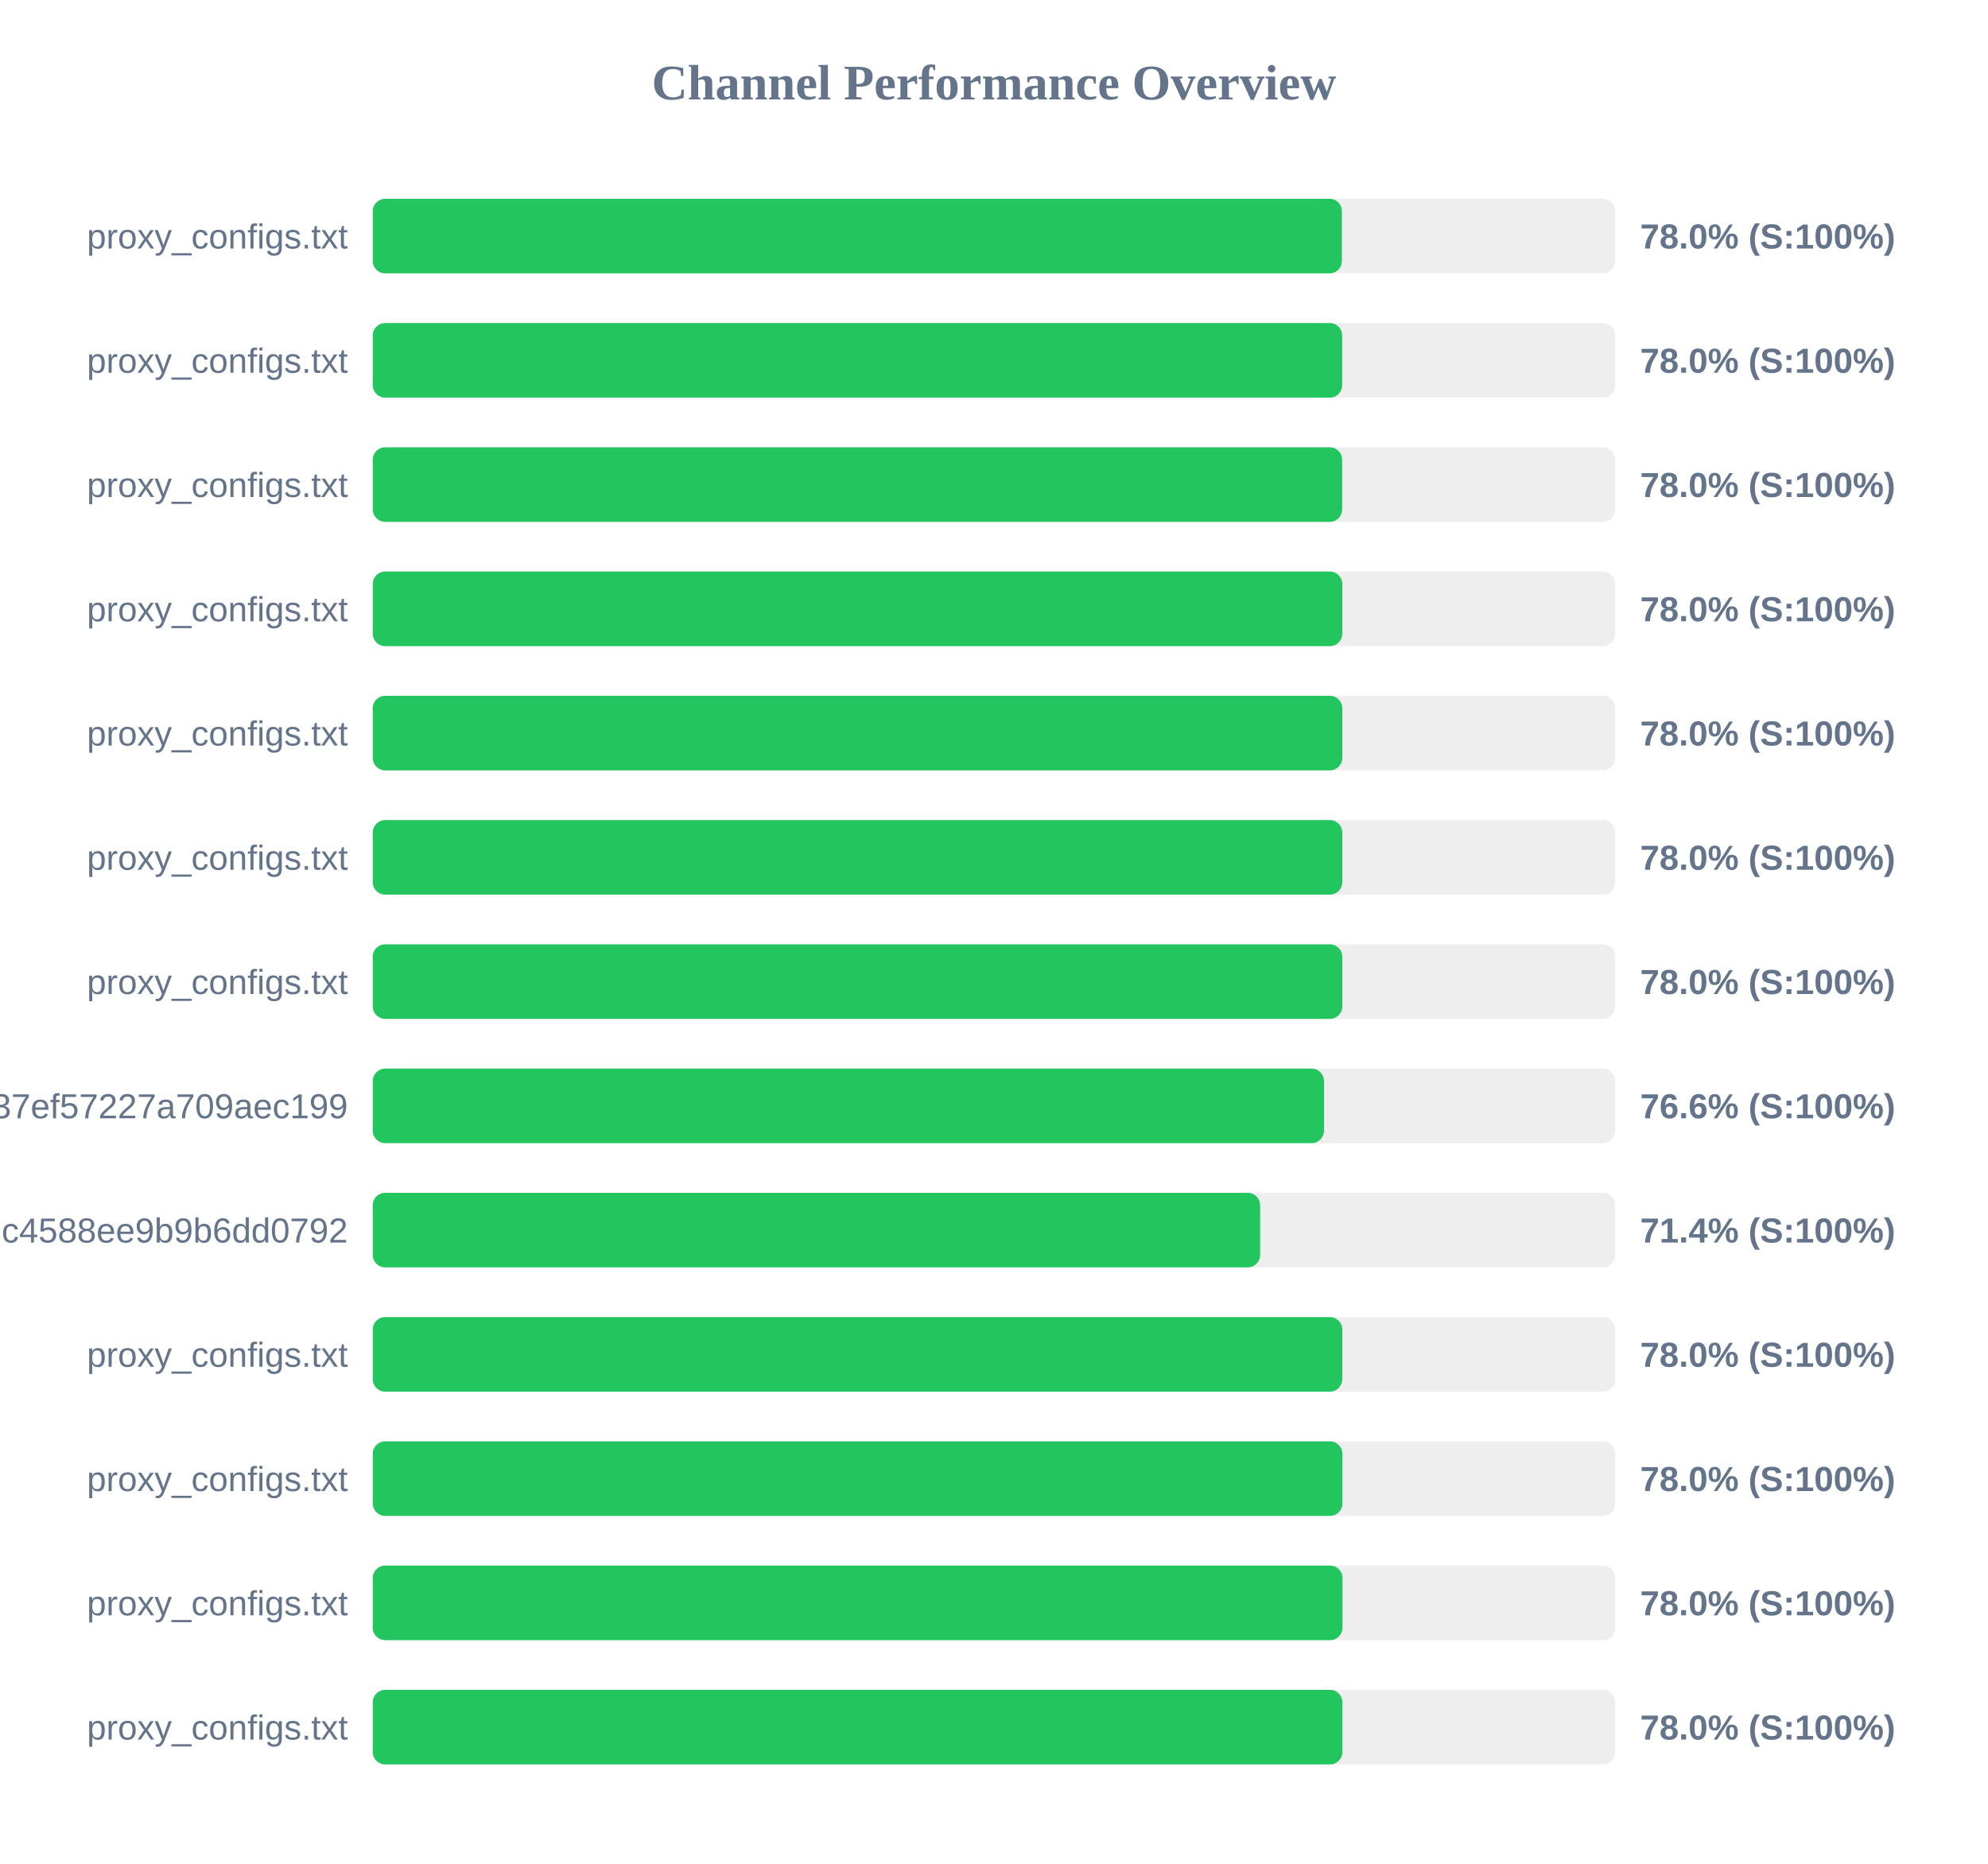
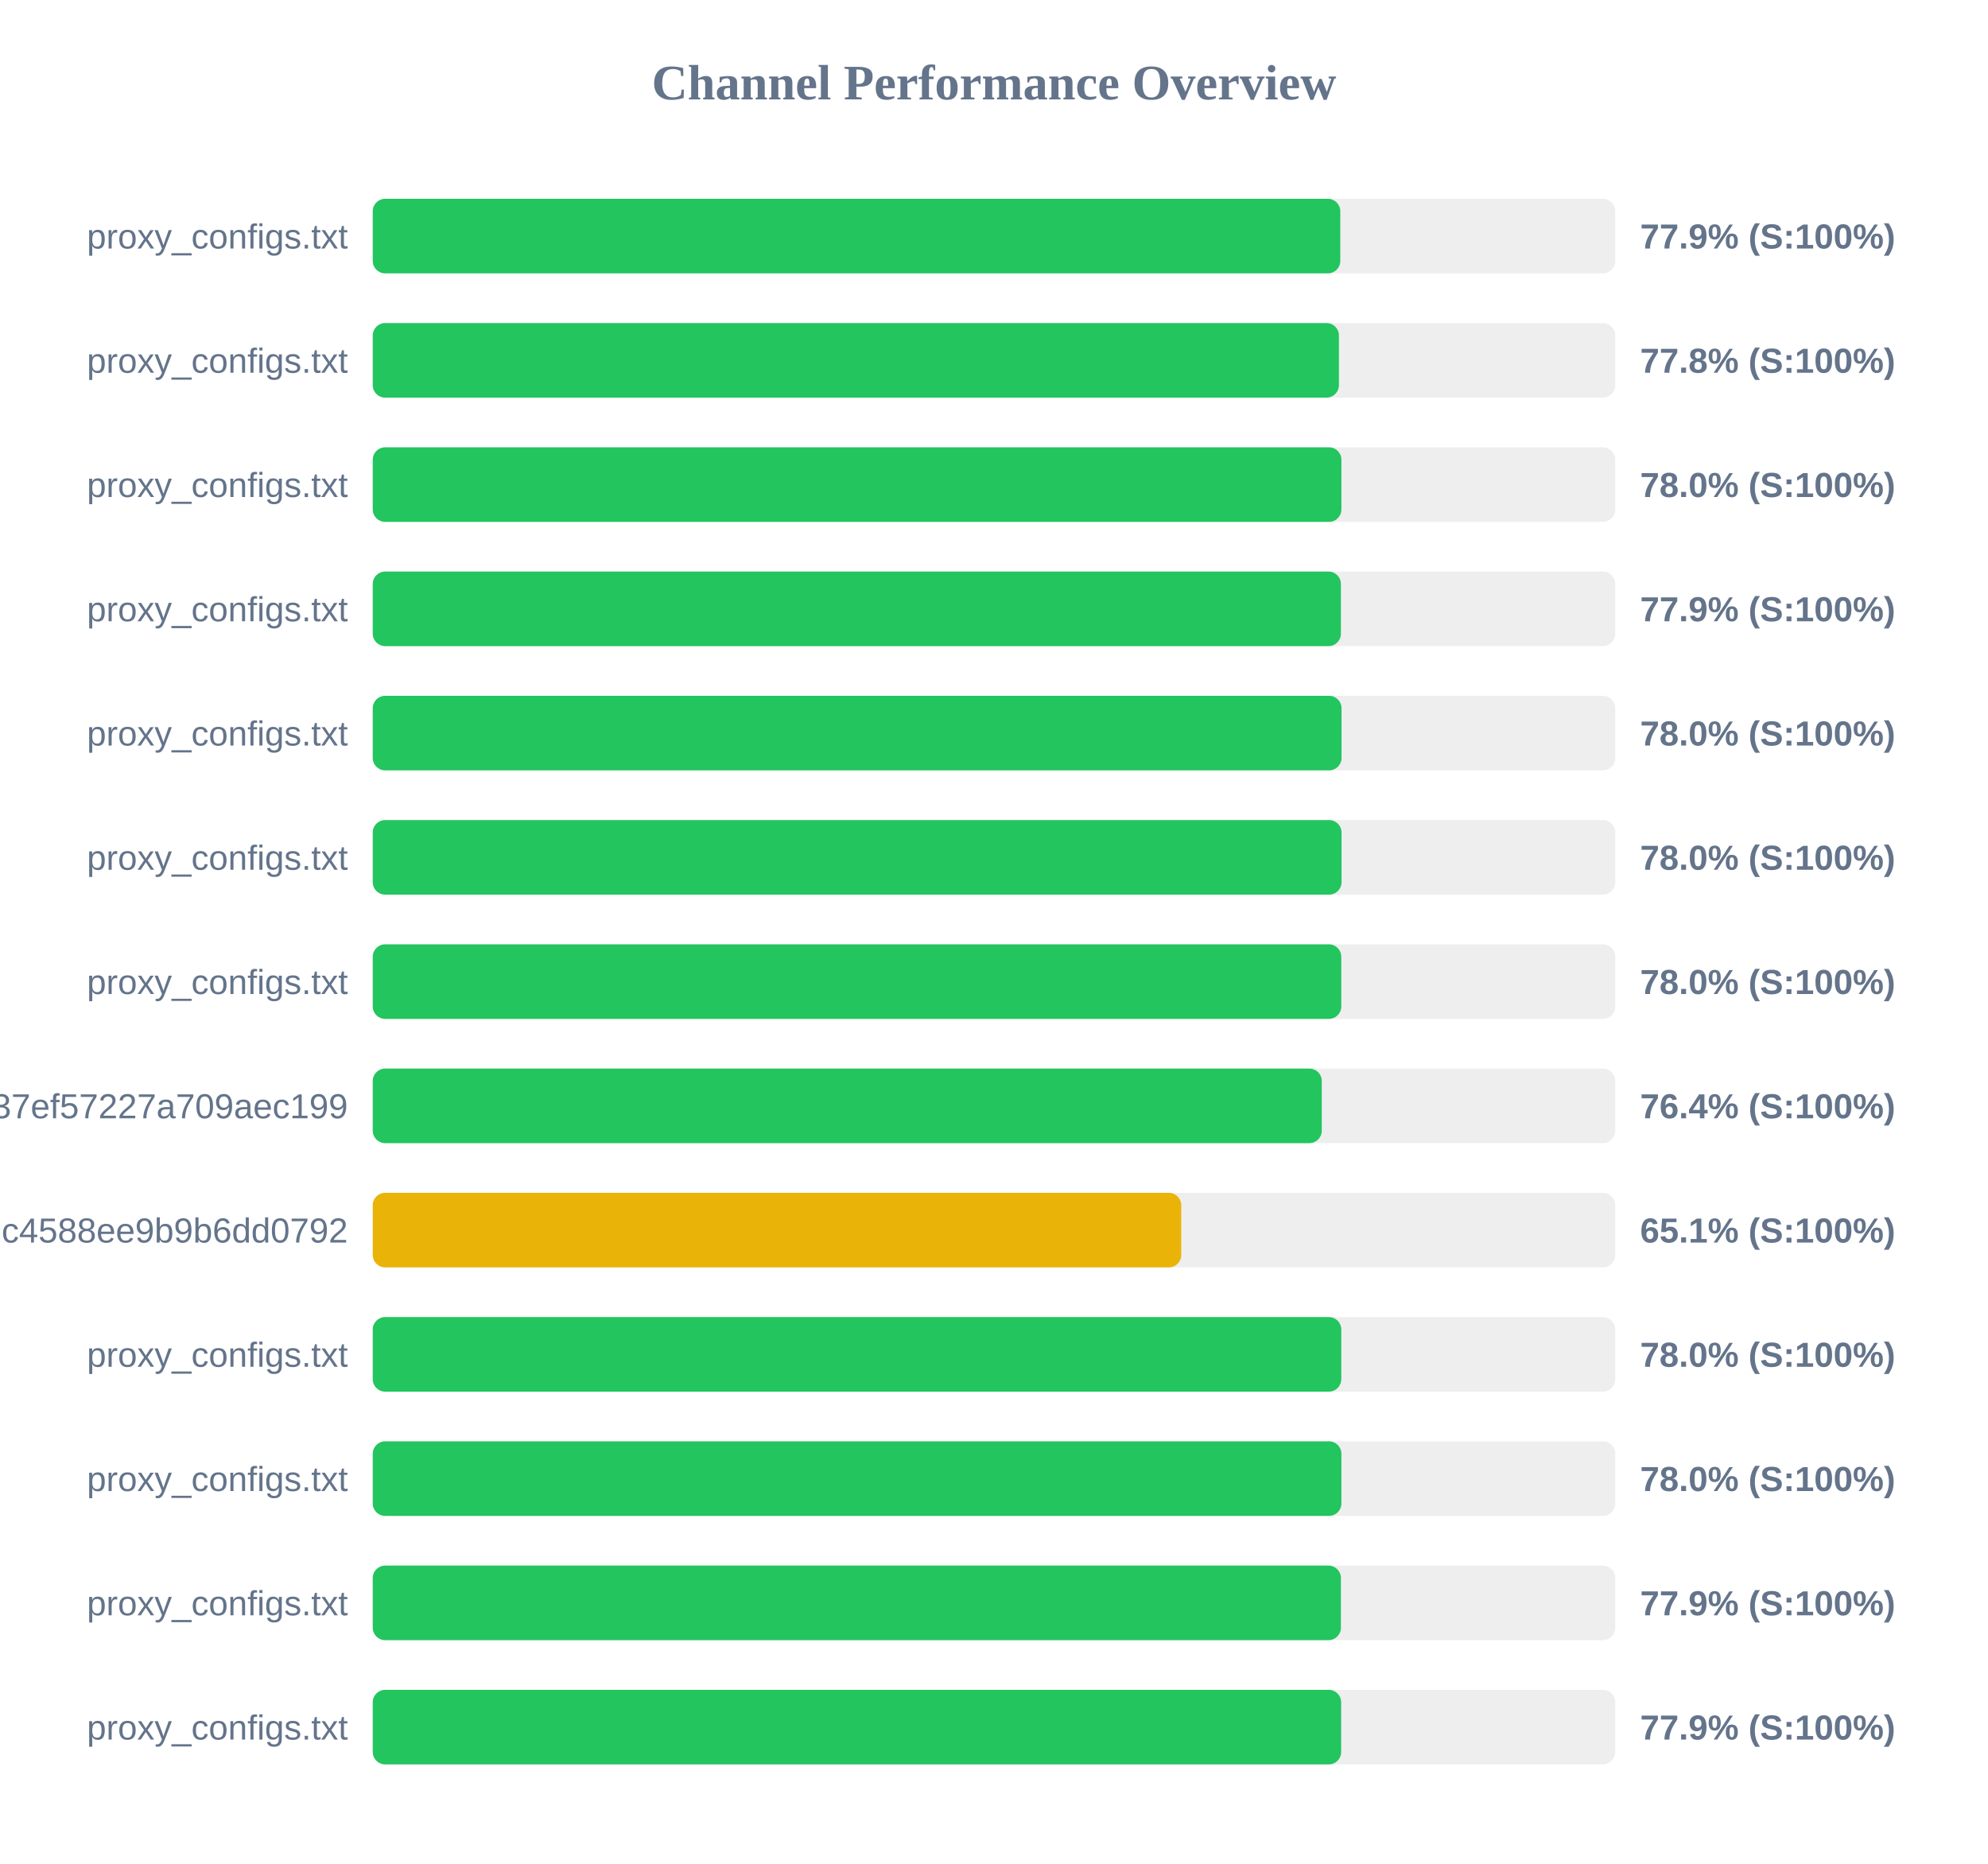
<svg xmlns="http://www.w3.org/2000/svg" width="800" height="750" version="1.1">
  <style>
        .row { font: 14px Arial; fill: #64748b; }
        .score { font: bold 14px Arial; fill: #64748b; }
    </style>
  <text x="400" y="40" text-anchor="middle" font-size="20px" font-weight="bold" fill="#64748b">Channel Performance Overview</text>
  <rect x="150" y="80" width="500" height="30" fill="#eee" rx="5" />
-   <rect x="150" y="80" width="390.0" height="30" fill="#22c55e" rx="5" />
+   <rect x="150" y="80" width="389.35" height="30" fill="#22c55e" rx="5" />
  <text x="140" y="100" text-anchor="end" class="row">proxy_configs.txt</text>
-   <text x="660" y="100" text-anchor="start" class="score">78.0% (S:100%)</text>
+   <text x="660" y="100" text-anchor="start" class="score">77.9% (S:100%)</text>
  <rect x="150" y="130" width="500" height="30" fill="#eee" rx="5" />
-   <rect x="150" y="130" width="390.1" height="30" fill="#22c55e" rx="5" />
+   <rect x="150" y="130" width="388.8" height="30" fill="#22c55e" rx="5" />
  <text x="140" y="150" text-anchor="end" class="row">proxy_configs.txt</text>
-   <text x="660" y="150" text-anchor="start" class="score">78.0% (S:100%)</text>
+   <text x="660" y="150" text-anchor="start" class="score">77.8% (S:100%)</text>
  <rect x="150" y="180" width="500" height="30" fill="#eee" rx="5" />
-   <rect x="150" y="180" width="390.1" height="30" fill="#22c55e" rx="5" />
+   <rect x="150" y="180" width="389.8" height="30" fill="#22c55e" rx="5" />
  <text x="140" y="200" text-anchor="end" class="row">proxy_configs.txt</text>
  <text x="660" y="200" text-anchor="start" class="score">78.0% (S:100%)</text>
  <rect x="150" y="230" width="500" height="30" fill="#eee" rx="5" />
-   <rect x="150" y="230" width="390.15" height="30" fill="#22c55e" rx="5" />
+   <rect x="150" y="230" width="389.6" height="30" fill="#22c55e" rx="5" />
  <text x="140" y="250" text-anchor="end" class="row">proxy_configs.txt</text>
-   <text x="660" y="250" text-anchor="start" class="score">78.0% (S:100%)</text>
+   <text x="660" y="250" text-anchor="start" class="score">77.9% (S:100%)</text>
  <rect x="150" y="280" width="500" height="30" fill="#eee" rx="5" />
-   <rect x="150" y="280" width="390.15" height="30" fill="#22c55e" rx="5" />
+   <rect x="150" y="280" width="389.85" height="30" fill="#22c55e" rx="5" />
  <text x="140" y="300" text-anchor="end" class="row">proxy_configs.txt</text>
  <text x="660" y="300" text-anchor="start" class="score">78.0% (S:100%)</text>
  <rect x="150" y="330" width="500" height="30" fill="#eee" rx="5" />
-   <rect x="150" y="330" width="390.15" height="30" fill="#22c55e" rx="5" />
+   <rect x="150" y="330" width="389.85" height="30" fill="#22c55e" rx="5" />
  <text x="140" y="350" text-anchor="end" class="row">proxy_configs.txt</text>
  <text x="660" y="350" text-anchor="start" class="score">78.0% (S:100%)</text>
  <rect x="150" y="380" width="500" height="30" fill="#eee" rx="5" />
-   <rect x="150" y="380" width="390.15" height="30" fill="#22c55e" rx="5" />
+   <rect x="150" y="380" width="389.75" height="30" fill="#22c55e" rx="5" />
  <text x="140" y="400" text-anchor="end" class="row">proxy_configs.txt</text>
  <text x="660" y="400" text-anchor="start" class="score">78.0% (S:100%)</text>
  <rect x="150" y="430" width="500" height="30" fill="#eee" rx="5" />
-   <rect x="150" y="430" width="382.8" height="30" fill="#22c55e" rx="5" />
+   <rect x="150" y="430" width="381.9" height="30" fill="#22c55e" rx="5" />
  <text x="140" y="450" text-anchor="end" class="row">subscribe?token=33f9c45d3998037ef57227a709aec199</text>
-   <text x="660" y="450" text-anchor="start" class="score">76.6% (S:100%)</text>
+   <text x="660" y="450" text-anchor="start" class="score">76.4% (S:100%)</text>
  <rect x="150" y="480" width="500" height="30" fill="#eee" rx="5" />
-   <rect x="150" y="480" width="357.1" height="30" fill="#22c55e" rx="5" />
+   <rect x="150" y="480" width="325.35" height="30" fill="#eab308" rx="5" />
  <text x="140" y="500" text-anchor="end" class="row">86fcb010421641c4588ee9b9b6dd0792</text>
-   <text x="660" y="500" text-anchor="start" class="score">71.4% (S:100%)</text>
+   <text x="660" y="500" text-anchor="start" class="score">65.1% (S:100%)</text>
  <rect x="150" y="530" width="500" height="30" fill="#eee" rx="5" />
-   <rect x="150" y="530" width="390.15" height="30" fill="#22c55e" rx="5" />
+   <rect x="150" y="530" width="389.75" height="30" fill="#22c55e" rx="5" />
  <text x="140" y="550" text-anchor="end" class="row">proxy_configs.txt</text>
  <text x="660" y="550" text-anchor="start" class="score">78.0% (S:100%)</text>
  <rect x="150" y="580" width="500" height="30" fill="#eee" rx="5" />
-   <rect x="150" y="580" width="390.2" height="30" fill="#22c55e" rx="5" />
+   <rect x="150" y="580" width="389.8" height="30" fill="#22c55e" rx="5" />
  <text x="140" y="600" text-anchor="end" class="row">proxy_configs.txt</text>
  <text x="660" y="600" text-anchor="start" class="score">78.0% (S:100%)</text>
  <rect x="150" y="630" width="500" height="30" fill="#eee" rx="5" />
-   <rect x="150" y="630" width="390.25" height="30" fill="#22c55e" rx="5" />
+   <rect x="150" y="630" width="389.6" height="30" fill="#22c55e" rx="5" />
  <text x="140" y="650" text-anchor="end" class="row">proxy_configs.txt</text>
-   <text x="660" y="650" text-anchor="start" class="score">78.0% (S:100%)</text>
+   <text x="660" y="650" text-anchor="start" class="score">77.9% (S:100%)</text>
  <rect x="150" y="680" width="500" height="30" fill="#eee" rx="5" />
-   <rect x="150" y="680" width="390.2" height="30" fill="#22c55e" rx="5" />
+   <rect x="150" y="680" width="389.7" height="30" fill="#22c55e" rx="5" />
  <text x="140" y="700" text-anchor="end" class="row">proxy_configs.txt</text>
-   <text x="660" y="700" text-anchor="start" class="score">78.0% (S:100%)</text>
+   <text x="660" y="700" text-anchor="start" class="score">77.9% (S:100%)</text>
</svg>
